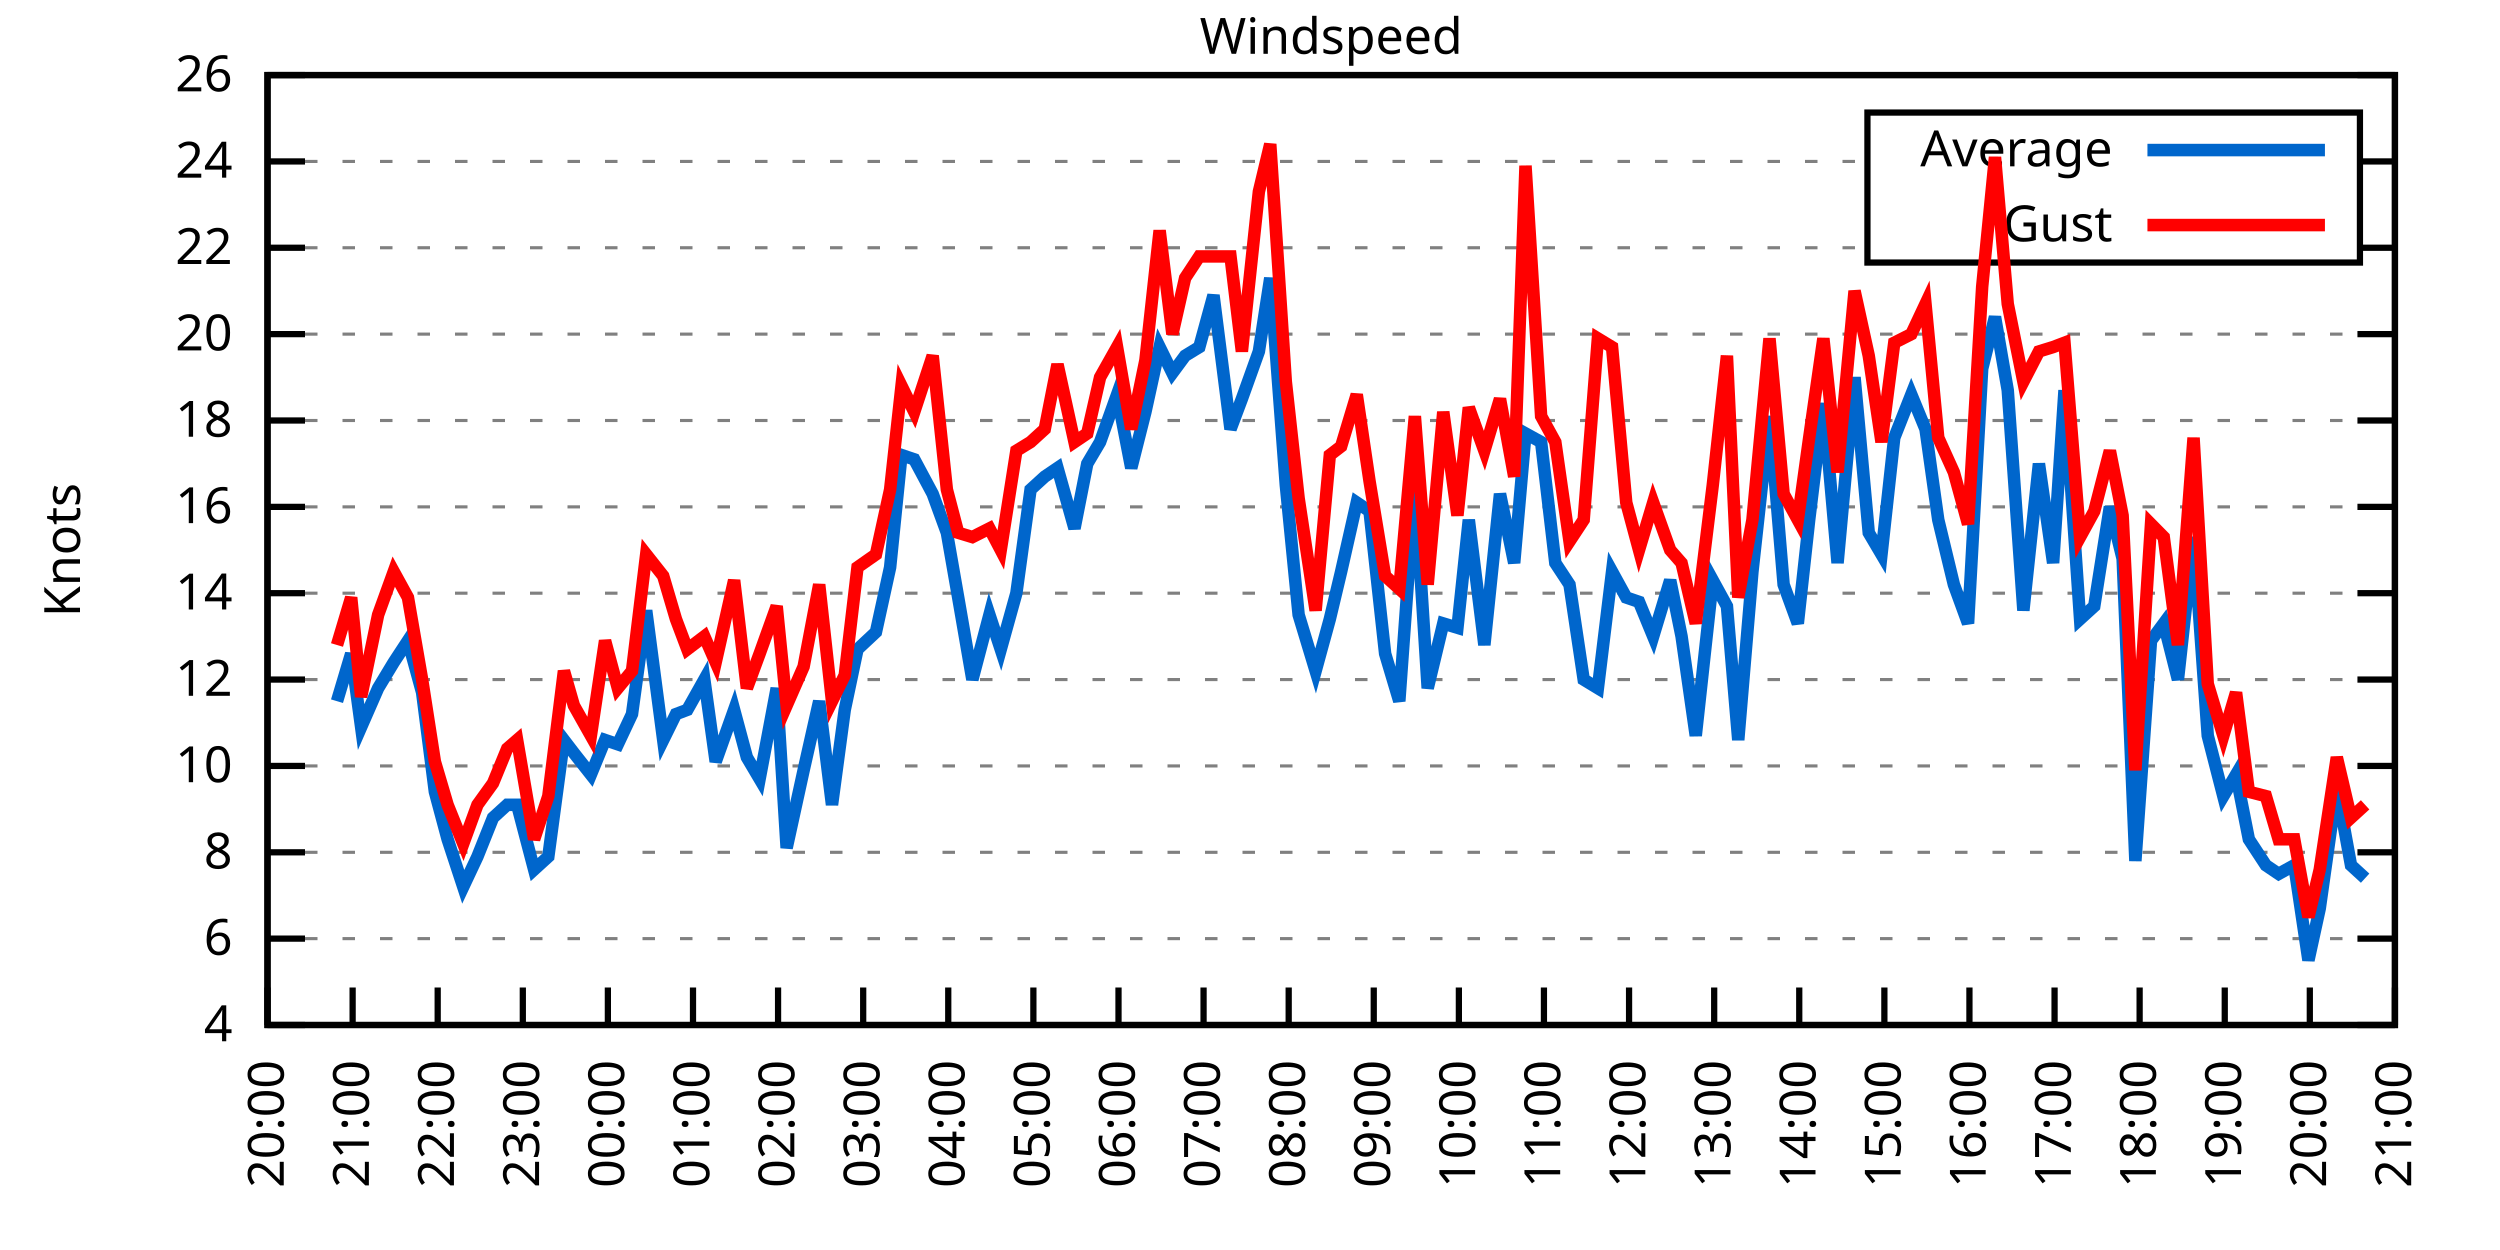
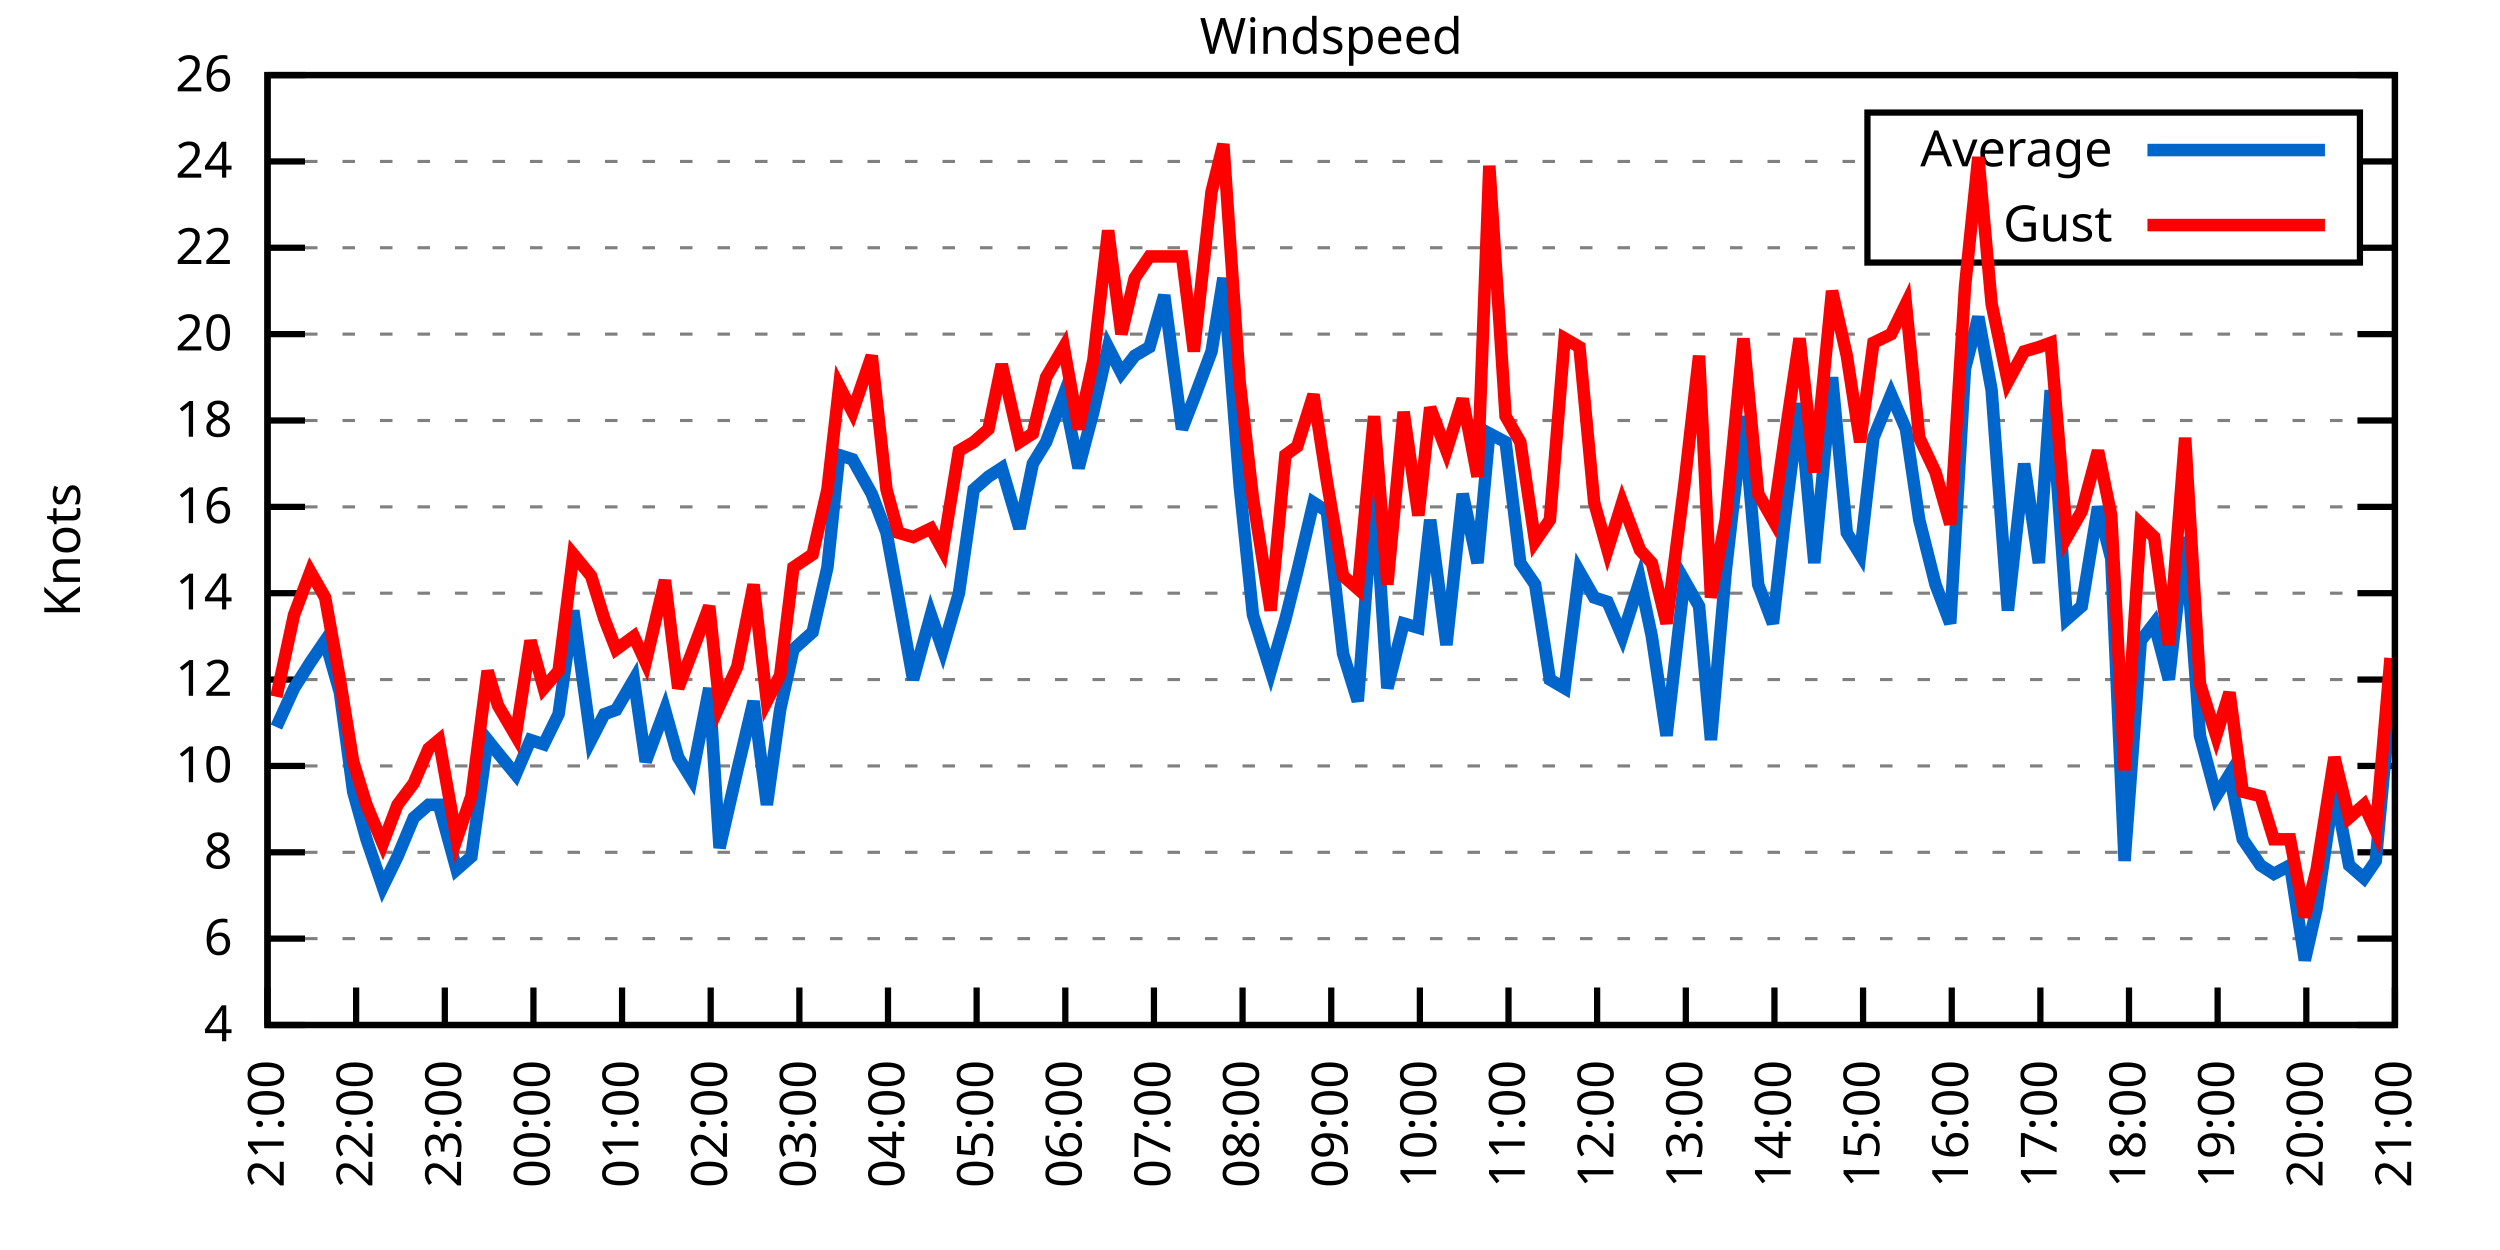
<svg xmlns="http://www.w3.org/2000/svg" xmlns:xlink="http://www.w3.org/1999/xlink" width="400" height="200" viewBox="0 0 400 200">
  <g id="gnuplot_canvas">
    <rect x="0" y="0" width="400" height="200" fill="none" />
    <defs>
      <circle id="gpDot" r="0.5" stroke-width="0.5" stroke="currentColor" />
      <path id="gpPt0" stroke-width="0.333" stroke="currentColor" d="M-1,0 h2 M0,-1 v2" />
      <path id="gpPt1" stroke-width="0.333" stroke="currentColor" d="M-1,-1 L1,1 M1,-1 L-1,1" />
      <path id="gpPt2" stroke-width="0.333" stroke="currentColor" d="M-1,0 L1,0 M0,-1 L0,1 M-1,-1 L1,1 M-1,1 L1,-1" />
      <rect id="gpPt3" stroke-width="0.333" stroke="currentColor" x="-1" y="-1" width="2" height="2" />
      <rect id="gpPt4" stroke-width="0.333" stroke="currentColor" fill="currentColor" x="-1" y="-1" width="2" height="2" />
      <circle id="gpPt5" stroke-width="0.333" stroke="currentColor" cx="0" cy="0" r="1" />
      <use xlink:href="#gpPt5" id="gpPt6" fill="currentColor" stroke="none" />
      <path id="gpPt7" stroke-width="0.333" stroke="currentColor" d="M0,-1.33 L-1.33,0.67 L1.33,0.67 z" />
      <use xlink:href="#gpPt7" id="gpPt8" fill="currentColor" stroke="none" />
      <use xlink:href="#gpPt7" id="gpPt9" stroke="currentColor" transform="rotate(180)" />
      <use xlink:href="#gpPt9" id="gpPt10" fill="currentColor" stroke="none" />
      <use xlink:href="#gpPt3" id="gpPt11" stroke="currentColor" transform="rotate(45)" />
      <use xlink:href="#gpPt11" id="gpPt12" fill="currentColor" stroke="none" />
      <path id="gpPt13" stroke-width="0.333" stroke="currentColor" d="M0,1.330 L1.265,0.411 L0.782,-1.067 L-0.782,-1.076 L-1.265,0.411 z" />
      <use xlink:href="#gpPt13" id="gpPt14" fill="currentColor" stroke="none" />
      <filter id="textbox" filterUnits="objectBoundingBox" x="0" y="0" height="1" width="1">
        <feFlood flood-color="white" flood-opacity="1" result="bgnd" />
        <feComposite in="SourceGraphic" in2="bgnd" operator="atop" />
      </filter>
      <filter id="greybox" filterUnits="objectBoundingBox" x="0" y="0" height="1" width="1">
        <feFlood flood-color="lightgrey" flood-opacity="1" result="grey" />
        <feComposite in="SourceGraphic" in2="grey" operator="atop" />
      </filter>
    </defs>
    <g fill="none" color="white" stroke="currentColor" stroke-width="1.00" stroke-linecap="butt" stroke-linejoin="miter">
</g>
    <g fill="none" color="black" stroke="currentColor" stroke-width="1.00" stroke-linecap="butt" stroke-linejoin="miter">
      <g stroke="none" shape-rendering="crispEdges">
        <polygon fill="rgb(255, 255, 255)" points="42.80,164.00 383.18,164.00 383.18,12.02 42.80,12.02 " />
      </g>
    </g>
    <g fill="none" color="black" stroke="currentColor" stroke-width="1.00" stroke-linecap="butt" stroke-linejoin="miter">
</g>
    <g fill="none" color="black" stroke="black" stroke-width="0.50" stroke-linecap="butt" stroke-linejoin="miter">
</g>
    <g fill="none" color="gray" stroke="currentColor" stroke-width="0.50" stroke-linecap="butt" stroke-linejoin="miter">
      <path stroke="gray" stroke-dasharray="2,4" class="gridline" d="M42.80,164.00 L383.19,164.00  " />
    </g>
    <g fill="none" color="gray" stroke="gray" stroke-width="1.00" stroke-linecap="butt" stroke-linejoin="miter">
</g>
    <g fill="none" color="black" stroke="currentColor" stroke-width="1.00" stroke-linecap="butt" stroke-linejoin="miter">
      <path stroke="black" d="M42.80,164.00 L48.80,164.00 M383.19,164.00 L377.19,164.00  " />
      <g transform="translate(37.20,166.60)" stroke="none" fill="black" font-family="Sans" font-size="8.00" text-anchor="end">
        <text>
          <tspan font-family="Sans"> 4</tspan>
        </text>
      </g>
    </g>
    <g fill="none" color="black" stroke="currentColor" stroke-width="1.00" stroke-linecap="butt" stroke-linejoin="miter">
</g>
    <g fill="none" color="black" stroke="black" stroke-width="0.50" stroke-linecap="butt" stroke-linejoin="miter">
</g>
    <g fill="none" color="gray" stroke="currentColor" stroke-width="0.50" stroke-linecap="butt" stroke-linejoin="miter">
      <path stroke="gray" stroke-dasharray="2,4" class="gridline" d="M42.80,150.18 L383.19,150.18  " />
    </g>
    <g fill="none" color="gray" stroke="gray" stroke-width="1.00" stroke-linecap="butt" stroke-linejoin="miter">
</g>
    <g fill="none" color="black" stroke="currentColor" stroke-width="1.00" stroke-linecap="butt" stroke-linejoin="miter">
      <path stroke="black" d="M42.80,150.18 L48.80,150.18 M383.19,150.18 L377.19,150.18  " />
      <g transform="translate(37.20,152.78)" stroke="none" fill="black" font-family="Sans" font-size="8.00" text-anchor="end">
        <text>
          <tspan font-family="Sans"> 6</tspan>
        </text>
      </g>
    </g>
    <g fill="none" color="black" stroke="currentColor" stroke-width="1.00" stroke-linecap="butt" stroke-linejoin="miter">
</g>
    <g fill="none" color="black" stroke="black" stroke-width="0.50" stroke-linecap="butt" stroke-linejoin="miter">
</g>
    <g fill="none" color="gray" stroke="currentColor" stroke-width="0.50" stroke-linecap="butt" stroke-linejoin="miter">
      <path stroke="gray" stroke-dasharray="2,4" class="gridline" d="M42.80,136.37 L383.19,136.37  " />
    </g>
    <g fill="none" color="gray" stroke="gray" stroke-width="1.00" stroke-linecap="butt" stroke-linejoin="miter">
</g>
    <g fill="none" color="black" stroke="currentColor" stroke-width="1.00" stroke-linecap="butt" stroke-linejoin="miter">
      <path stroke="black" d="M42.80,136.37 L48.80,136.37 M383.19,136.37 L377.19,136.37  " />
      <g transform="translate(37.20,138.97)" stroke="none" fill="black" font-family="Sans" font-size="8.00" text-anchor="end">
        <text>
          <tspan font-family="Sans"> 8</tspan>
        </text>
      </g>
    </g>
    <g fill="none" color="black" stroke="currentColor" stroke-width="1.00" stroke-linecap="butt" stroke-linejoin="miter">
</g>
    <g fill="none" color="black" stroke="black" stroke-width="0.50" stroke-linecap="butt" stroke-linejoin="miter">
</g>
    <g fill="none" color="gray" stroke="currentColor" stroke-width="0.50" stroke-linecap="butt" stroke-linejoin="miter">
      <path stroke="gray" stroke-dasharray="2,4" class="gridline" d="M42.80,122.55 L383.19,122.55  " />
    </g>
    <g fill="none" color="gray" stroke="gray" stroke-width="1.00" stroke-linecap="butt" stroke-linejoin="miter">
</g>
    <g fill="none" color="black" stroke="currentColor" stroke-width="1.00" stroke-linecap="butt" stroke-linejoin="miter">
      <path stroke="black" d="M42.80,122.55 L48.80,122.55 M383.19,122.55 L377.19,122.55  " />
      <g transform="translate(37.20,125.15)" stroke="none" fill="black" font-family="Sans" font-size="8.00" text-anchor="end">
        <text>
          <tspan font-family="Sans"> 10</tspan>
        </text>
      </g>
    </g>
    <g fill="none" color="black" stroke="currentColor" stroke-width="1.00" stroke-linecap="butt" stroke-linejoin="miter">
</g>
    <g fill="none" color="black" stroke="black" stroke-width="0.50" stroke-linecap="butt" stroke-linejoin="miter">
</g>
    <g fill="none" color="gray" stroke="currentColor" stroke-width="0.50" stroke-linecap="butt" stroke-linejoin="miter">
      <path stroke="gray" stroke-dasharray="2,4" class="gridline" d="M42.80,108.73 L383.19,108.73  " />
    </g>
    <g fill="none" color="gray" stroke="gray" stroke-width="1.00" stroke-linecap="butt" stroke-linejoin="miter">
</g>
    <g fill="none" color="black" stroke="currentColor" stroke-width="1.00" stroke-linecap="butt" stroke-linejoin="miter">
      <path stroke="black" d="M42.80,108.73 L48.80,108.73 M383.19,108.73 L377.19,108.73  " />
      <g transform="translate(37.20,111.33)" stroke="none" fill="black" font-family="Sans" font-size="8.00" text-anchor="end">
        <text>
          <tspan font-family="Sans"> 12</tspan>
        </text>
      </g>
    </g>
    <g fill="none" color="black" stroke="currentColor" stroke-width="1.00" stroke-linecap="butt" stroke-linejoin="miter">
</g>
    <g fill="none" color="black" stroke="black" stroke-width="0.50" stroke-linecap="butt" stroke-linejoin="miter">
</g>
    <g fill="none" color="gray" stroke="currentColor" stroke-width="0.50" stroke-linecap="butt" stroke-linejoin="miter">
      <path stroke="gray" stroke-dasharray="2,4" class="gridline" d="M42.80,94.91 L383.19,94.91  " />
    </g>
    <g fill="none" color="gray" stroke="gray" stroke-width="1.00" stroke-linecap="butt" stroke-linejoin="miter">
</g>
    <g fill="none" color="black" stroke="currentColor" stroke-width="1.00" stroke-linecap="butt" stroke-linejoin="miter">
      <path stroke="black" d="M42.80,94.91 L48.80,94.91 M383.19,94.91 L377.19,94.91  " />
      <g transform="translate(37.20,97.51)" stroke="none" fill="black" font-family="Sans" font-size="8.00" text-anchor="end">
        <text>
          <tspan font-family="Sans"> 14</tspan>
        </text>
      </g>
    </g>
    <g fill="none" color="black" stroke="currentColor" stroke-width="1.00" stroke-linecap="butt" stroke-linejoin="miter">
</g>
    <g fill="none" color="black" stroke="black" stroke-width="0.50" stroke-linecap="butt" stroke-linejoin="miter">
</g>
    <g fill="none" color="gray" stroke="currentColor" stroke-width="0.50" stroke-linecap="butt" stroke-linejoin="miter">
      <path stroke="gray" stroke-dasharray="2,4" class="gridline" d="M42.80,81.10 L383.19,81.10  " />
    </g>
    <g fill="none" color="gray" stroke="gray" stroke-width="1.00" stroke-linecap="butt" stroke-linejoin="miter">
</g>
    <g fill="none" color="black" stroke="currentColor" stroke-width="1.00" stroke-linecap="butt" stroke-linejoin="miter">
      <path stroke="black" d="M42.80,81.10 L48.80,81.10 M383.19,81.10 L377.19,81.10  " />
      <g transform="translate(37.20,83.70)" stroke="none" fill="black" font-family="Sans" font-size="8.00" text-anchor="end">
        <text>
          <tspan font-family="Sans"> 16</tspan>
        </text>
      </g>
    </g>
    <g fill="none" color="black" stroke="currentColor" stroke-width="1.00" stroke-linecap="butt" stroke-linejoin="miter">
</g>
    <g fill="none" color="black" stroke="black" stroke-width="0.50" stroke-linecap="butt" stroke-linejoin="miter">
</g>
    <g fill="none" color="gray" stroke="currentColor" stroke-width="0.50" stroke-linecap="butt" stroke-linejoin="miter">
      <path stroke="gray" stroke-dasharray="2,4" class="gridline" d="M42.80,67.28 L383.19,67.28  " />
    </g>
    <g fill="none" color="gray" stroke="gray" stroke-width="1.00" stroke-linecap="butt" stroke-linejoin="miter">
</g>
    <g fill="none" color="black" stroke="currentColor" stroke-width="1.00" stroke-linecap="butt" stroke-linejoin="miter">
      <path stroke="black" d="M42.80,67.28 L48.80,67.28 M383.19,67.28 L377.19,67.28  " />
      <g transform="translate(37.20,69.88)" stroke="none" fill="black" font-family="Sans" font-size="8.00" text-anchor="end">
        <text>
          <tspan font-family="Sans"> 18</tspan>
        </text>
      </g>
    </g>
    <g fill="none" color="black" stroke="currentColor" stroke-width="1.00" stroke-linecap="butt" stroke-linejoin="miter">
</g>
    <g fill="none" color="black" stroke="black" stroke-width="0.50" stroke-linecap="butt" stroke-linejoin="miter">
</g>
    <g fill="none" color="gray" stroke="currentColor" stroke-width="0.50" stroke-linecap="butt" stroke-linejoin="miter">
      <path stroke="gray" stroke-dasharray="2,4" class="gridline" d="M42.80,53.46 L383.19,53.46  " />
    </g>
    <g fill="none" color="gray" stroke="gray" stroke-width="1.00" stroke-linecap="butt" stroke-linejoin="miter">
</g>
    <g fill="none" color="black" stroke="currentColor" stroke-width="1.00" stroke-linecap="butt" stroke-linejoin="miter">
      <path stroke="black" d="M42.80,53.46 L48.80,53.46 M383.19,53.46 L377.19,53.46  " />
      <g transform="translate(37.20,56.06)" stroke="none" fill="black" font-family="Sans" font-size="8.00" text-anchor="end">
        <text>
          <tspan font-family="Sans"> 20</tspan>
        </text>
      </g>
    </g>
    <g fill="none" color="black" stroke="currentColor" stroke-width="1.00" stroke-linecap="butt" stroke-linejoin="miter">
</g>
    <g fill="none" color="black" stroke="black" stroke-width="0.50" stroke-linecap="butt" stroke-linejoin="miter">
</g>
    <g fill="none" color="gray" stroke="currentColor" stroke-width="0.50" stroke-linecap="butt" stroke-linejoin="miter">
      <path stroke="gray" stroke-dasharray="2,4" class="gridline" d="M42.80,39.64 L298.79,39.64 M377.59,39.64 L383.19,39.64  " />
    </g>
    <g fill="none" color="gray" stroke="gray" stroke-width="1.00" stroke-linecap="butt" stroke-linejoin="miter">
</g>
    <g fill="none" color="black" stroke="currentColor" stroke-width="1.00" stroke-linecap="butt" stroke-linejoin="miter">
      <path stroke="black" d="M42.80,39.64 L48.80,39.64 M383.19,39.64 L377.19,39.64  " />
      <g transform="translate(37.20,42.24)" stroke="none" fill="black" font-family="Sans" font-size="8.00" text-anchor="end">
        <text>
          <tspan font-family="Sans"> 22</tspan>
        </text>
      </g>
    </g>
    <g fill="none" color="black" stroke="currentColor" stroke-width="1.00" stroke-linecap="butt" stroke-linejoin="miter">
</g>
    <g fill="none" color="black" stroke="black" stroke-width="0.50" stroke-linecap="butt" stroke-linejoin="miter">
</g>
    <g fill="none" color="gray" stroke="currentColor" stroke-width="0.50" stroke-linecap="butt" stroke-linejoin="miter">
      <path stroke="gray" stroke-dasharray="2,4" class="gridline" d="M42.80,25.83 L298.79,25.83 M377.59,25.83 L383.19,25.83  " />
    </g>
    <g fill="none" color="gray" stroke="gray" stroke-width="1.00" stroke-linecap="butt" stroke-linejoin="miter">
</g>
    <g fill="none" color="black" stroke="currentColor" stroke-width="1.00" stroke-linecap="butt" stroke-linejoin="miter">
      <path stroke="black" d="M42.80,25.83 L48.80,25.83 M383.19,25.83 L377.19,25.83  " />
      <g transform="translate(37.20,28.43)" stroke="none" fill="black" font-family="Sans" font-size="8.00" text-anchor="end">
        <text>
          <tspan font-family="Sans"> 24</tspan>
        </text>
      </g>
    </g>
    <g fill="none" color="black" stroke="currentColor" stroke-width="1.00" stroke-linecap="butt" stroke-linejoin="miter">
</g>
    <g fill="none" color="black" stroke="black" stroke-width="0.50" stroke-linecap="butt" stroke-linejoin="miter">
</g>
    <g fill="none" color="gray" stroke="currentColor" stroke-width="0.50" stroke-linecap="butt" stroke-linejoin="miter">
      <path stroke="gray" stroke-dasharray="2,4" class="gridline" d="M42.80,12.01 L383.19,12.01  " />
    </g>
    <g fill="none" color="gray" stroke="gray" stroke-width="1.00" stroke-linecap="butt" stroke-linejoin="miter">
</g>
    <g fill="none" color="black" stroke="currentColor" stroke-width="1.00" stroke-linecap="butt" stroke-linejoin="miter">
      <path stroke="black" d="M42.80,12.01 L48.80,12.01 M383.19,12.01 L377.19,12.01  " />
      <g transform="translate(37.20,14.61)" stroke="none" fill="black" font-family="Sans" font-size="8.00" text-anchor="end">
        <text>
          <tspan font-family="Sans"> 26</tspan>
        </text>
      </g>
    </g>
    <g fill="none" color="black" stroke="currentColor" stroke-width="1.00" stroke-linecap="butt" stroke-linejoin="miter">
      <path stroke="black" d="M42.80,164.00 L42.80,158.00  " />
      <g transform="translate(45.40,169.60) rotate(270.00)" stroke="none" fill="black" font-family="Sans" font-size="8.00" text-anchor="end">
        <text>
-           <tspan font-family="Sans">20:00</tspan>
-         </text>
-       </g>
-     </g>
-     <g fill="none" color="black" stroke="currentColor" stroke-width="1.00" stroke-linecap="butt" stroke-linejoin="miter">
-       <path stroke="black" d="M56.42,164.00 L56.42,158.00  " />
-       <g transform="translate(59.02,169.60) rotate(270.00)" stroke="none" fill="black" font-family="Sans" font-size="8.00" text-anchor="end">
-         <text>
          <tspan font-family="Sans">21:00</tspan>
        </text>
      </g>
    </g>
    <g fill="none" color="black" stroke="currentColor" stroke-width="1.00" stroke-linecap="butt" stroke-linejoin="miter">
-       <path stroke="black" d="M70.03,164.00 L70.03,158.00  " />
-       <g transform="translate(72.63,169.60) rotate(270.00)" stroke="none" fill="black" font-family="Sans" font-size="8.00" text-anchor="end">
+       <path stroke="black" d="M56.98,164.00 L56.98,158.00  " />
+       <g transform="translate(59.58,169.60) rotate(270.00)" stroke="none" fill="black" font-family="Sans" font-size="8.00" text-anchor="end">
        <text>
          <tspan font-family="Sans">22:00</tspan>
        </text>
      </g>
    </g>
    <g fill="none" color="black" stroke="currentColor" stroke-width="1.00" stroke-linecap="butt" stroke-linejoin="miter">
-       <path stroke="black" d="M83.65,164.00 L83.65,158.00  " />
-       <g transform="translate(86.25,169.60) rotate(270.00)" stroke="none" fill="black" font-family="Sans" font-size="8.00" text-anchor="end">
+       <path stroke="black" d="M71.17,164.00 L71.17,158.00  " />
+       <g transform="translate(73.77,169.60) rotate(270.00)" stroke="none" fill="black" font-family="Sans" font-size="8.00" text-anchor="end">
        <text>
          <tspan font-family="Sans">23:00</tspan>
        </text>
      </g>
    </g>
    <g fill="none" color="black" stroke="currentColor" stroke-width="1.00" stroke-linecap="butt" stroke-linejoin="miter">
-       <path stroke="black" d="M97.26,164.00 L97.26,158.00  " />
-       <g transform="translate(99.86,169.60) rotate(270.00)" stroke="none" fill="black" font-family="Sans" font-size="8.00" text-anchor="end">
+       <path stroke="black" d="M85.35,164.00 L85.35,158.00  " />
+       <g transform="translate(87.95,169.60) rotate(270.00)" stroke="none" fill="black" font-family="Sans" font-size="8.00" text-anchor="end">
        <text>
          <tspan font-family="Sans">00:00</tspan>
        </text>
      </g>
    </g>
    <g fill="none" color="black" stroke="currentColor" stroke-width="1.00" stroke-linecap="butt" stroke-linejoin="miter">
-       <path stroke="black" d="M110.88,164.00 L110.88,158.00  " />
-       <g transform="translate(113.48,169.60) rotate(270.00)" stroke="none" fill="black" font-family="Sans" font-size="8.00" text-anchor="end">
+       <path stroke="black" d="M99.53,164.00 L99.53,158.00  " />
+       <g transform="translate(102.13,169.60) rotate(270.00)" stroke="none" fill="black" font-family="Sans" font-size="8.00" text-anchor="end">
        <text>
          <tspan font-family="Sans">01:00</tspan>
        </text>
      </g>
    </g>
    <g fill="none" color="black" stroke="currentColor" stroke-width="1.00" stroke-linecap="butt" stroke-linejoin="miter">
-       <path stroke="black" d="M124.49,164.00 L124.49,158.00  " />
-       <g transform="translate(127.09,169.60) rotate(270.00)" stroke="none" fill="black" font-family="Sans" font-size="8.00" text-anchor="end">
+       <path stroke="black" d="M113.71,164.00 L113.71,158.00  " />
+       <g transform="translate(116.31,169.60) rotate(270.00)" stroke="none" fill="black" font-family="Sans" font-size="8.00" text-anchor="end">
        <text>
          <tspan font-family="Sans">02:00</tspan>
        </text>
      </g>
    </g>
    <g fill="none" color="black" stroke="currentColor" stroke-width="1.00" stroke-linecap="butt" stroke-linejoin="miter">
-       <path stroke="black" d="M138.11,164.00 L138.11,158.00  " />
-       <g transform="translate(140.71,169.60) rotate(270.00)" stroke="none" fill="black" font-family="Sans" font-size="8.00" text-anchor="end">
+       <path stroke="black" d="M127.90,164.00 L127.90,158.00  " />
+       <g transform="translate(130.50,169.60) rotate(270.00)" stroke="none" fill="black" font-family="Sans" font-size="8.00" text-anchor="end">
        <text>
          <tspan font-family="Sans">03:00</tspan>
        </text>
      </g>
    </g>
    <g fill="none" color="black" stroke="currentColor" stroke-width="1.00" stroke-linecap="butt" stroke-linejoin="miter">
-       <path stroke="black" d="M151.72,164.00 L151.72,158.00  " />
-       <g transform="translate(154.32,169.60) rotate(270.00)" stroke="none" fill="black" font-family="Sans" font-size="8.00" text-anchor="end">
+       <path stroke="black" d="M142.08,164.00 L142.08,158.00  " />
+       <g transform="translate(144.68,169.60) rotate(270.00)" stroke="none" fill="black" font-family="Sans" font-size="8.00" text-anchor="end">
        <text>
          <tspan font-family="Sans">04:00</tspan>
        </text>
      </g>
    </g>
    <g fill="none" color="black" stroke="currentColor" stroke-width="1.00" stroke-linecap="butt" stroke-linejoin="miter">
-       <path stroke="black" d="M165.34,164.00 L165.34,158.00  " />
-       <g transform="translate(167.94,169.60) rotate(270.00)" stroke="none" fill="black" font-family="Sans" font-size="8.00" text-anchor="end">
+       <path stroke="black" d="M156.26,164.00 L156.26,158.00  " />
+       <g transform="translate(158.86,169.60) rotate(270.00)" stroke="none" fill="black" font-family="Sans" font-size="8.00" text-anchor="end">
        <text>
          <tspan font-family="Sans">05:00</tspan>
        </text>
      </g>
    </g>
    <g fill="none" color="black" stroke="currentColor" stroke-width="1.00" stroke-linecap="butt" stroke-linejoin="miter">
-       <path stroke="black" d="M178.96,164.00 L178.96,158.00  " />
-       <g transform="translate(181.56,169.60) rotate(270.00)" stroke="none" fill="black" font-family="Sans" font-size="8.00" text-anchor="end">
+       <path stroke="black" d="M170.45,164.00 L170.45,158.00  " />
+       <g transform="translate(173.05,169.60) rotate(270.00)" stroke="none" fill="black" font-family="Sans" font-size="8.00" text-anchor="end">
        <text>
          <tspan font-family="Sans">06:00</tspan>
        </text>
      </g>
    </g>
    <g fill="none" color="black" stroke="currentColor" stroke-width="1.00" stroke-linecap="butt" stroke-linejoin="miter">
-       <path stroke="black" d="M192.57,164.00 L192.57,158.00  " />
-       <g transform="translate(195.17,169.60) rotate(270.00)" stroke="none" fill="black" font-family="Sans" font-size="8.00" text-anchor="end">
+       <path stroke="black" d="M184.63,164.00 L184.63,158.00  " />
+       <g transform="translate(187.23,169.60) rotate(270.00)" stroke="none" fill="black" font-family="Sans" font-size="8.00" text-anchor="end">
        <text>
          <tspan font-family="Sans">07:00</tspan>
        </text>
      </g>
    </g>
    <g fill="none" color="black" stroke="currentColor" stroke-width="1.00" stroke-linecap="butt" stroke-linejoin="miter">
-       <path stroke="black" d="M206.19,164.00 L206.19,158.00  " />
-       <g transform="translate(208.79,169.60) rotate(270.00)" stroke="none" fill="black" font-family="Sans" font-size="8.00" text-anchor="end">
+       <path stroke="black" d="M198.81,164.00 L198.81,158.00  " />
+       <g transform="translate(201.41,169.60) rotate(270.00)" stroke="none" fill="black" font-family="Sans" font-size="8.00" text-anchor="end">
        <text>
          <tspan font-family="Sans">08:00</tspan>
        </text>
      </g>
    </g>
    <g fill="none" color="black" stroke="currentColor" stroke-width="1.00" stroke-linecap="butt" stroke-linejoin="miter">
-       <path stroke="black" d="M219.80,164.00 L219.80,158.00  " />
-       <g transform="translate(222.40,169.60) rotate(270.00)" stroke="none" fill="black" font-family="Sans" font-size="8.00" text-anchor="end">
+       <path stroke="black" d="M213.00,164.00 L213.00,158.00  " />
+       <g transform="translate(215.60,169.60) rotate(270.00)" stroke="none" fill="black" font-family="Sans" font-size="8.00" text-anchor="end">
        <text>
          <tspan font-family="Sans">09:00</tspan>
        </text>
      </g>
    </g>
    <g fill="none" color="black" stroke="currentColor" stroke-width="1.00" stroke-linecap="butt" stroke-linejoin="miter">
-       <path stroke="black" d="M233.42,164.00 L233.42,158.00  " />
-       <g transform="translate(236.02,169.60) rotate(270.00)" stroke="none" fill="black" font-family="Sans" font-size="8.00" text-anchor="end">
+       <path stroke="black" d="M227.18,164.00 L227.18,158.00  " />
+       <g transform="translate(229.78,169.60) rotate(270.00)" stroke="none" fill="black" font-family="Sans" font-size="8.00" text-anchor="end">
        <text>
          <tspan font-family="Sans">10:00</tspan>
        </text>
      </g>
    </g>
    <g fill="none" color="black" stroke="currentColor" stroke-width="1.00" stroke-linecap="butt" stroke-linejoin="miter">
-       <path stroke="black" d="M247.03,164.00 L247.03,158.00  " />
-       <g transform="translate(249.63,169.60) rotate(270.00)" stroke="none" fill="black" font-family="Sans" font-size="8.00" text-anchor="end">
+       <path stroke="black" d="M241.36,164.00 L241.36,158.00  " />
+       <g transform="translate(243.96,169.60) rotate(270.00)" stroke="none" fill="black" font-family="Sans" font-size="8.00" text-anchor="end">
        <text>
          <tspan font-family="Sans">11:00</tspan>
        </text>
      </g>
    </g>
    <g fill="none" color="black" stroke="currentColor" stroke-width="1.00" stroke-linecap="butt" stroke-linejoin="miter">
-       <path stroke="black" d="M260.65,164.00 L260.65,158.00  " />
-       <g transform="translate(263.25,169.60) rotate(270.00)" stroke="none" fill="black" font-family="Sans" font-size="8.00" text-anchor="end">
+       <path stroke="black" d="M255.54,164.00 L255.54,158.00  " />
+       <g transform="translate(258.14,169.60) rotate(270.00)" stroke="none" fill="black" font-family="Sans" font-size="8.00" text-anchor="end">
        <text>
          <tspan font-family="Sans">12:00</tspan>
        </text>
      </g>
    </g>
    <g fill="none" color="black" stroke="currentColor" stroke-width="1.00" stroke-linecap="butt" stroke-linejoin="miter">
-       <path stroke="black" d="M274.27,164.00 L274.27,158.00  " />
-       <g transform="translate(276.87,169.60) rotate(270.00)" stroke="none" fill="black" font-family="Sans" font-size="8.00" text-anchor="end">
+       <path stroke="black" d="M269.73,164.00 L269.73,158.00  " />
+       <g transform="translate(272.33,169.60) rotate(270.00)" stroke="none" fill="black" font-family="Sans" font-size="8.00" text-anchor="end">
        <text>
          <tspan font-family="Sans">13:00</tspan>
        </text>
      </g>
    </g>
    <g fill="none" color="black" stroke="currentColor" stroke-width="1.00" stroke-linecap="butt" stroke-linejoin="miter">
-       <path stroke="black" d="M287.88,164.00 L287.88,158.00  " />
-       <g transform="translate(290.48,169.60) rotate(270.00)" stroke="none" fill="black" font-family="Sans" font-size="8.00" text-anchor="end">
+       <path stroke="black" d="M283.91,164.00 L283.91,158.00  " />
+       <g transform="translate(286.51,169.60) rotate(270.00)" stroke="none" fill="black" font-family="Sans" font-size="8.00" text-anchor="end">
        <text>
          <tspan font-family="Sans">14:00</tspan>
        </text>
      </g>
    </g>
    <g fill="none" color="black" stroke="currentColor" stroke-width="1.00" stroke-linecap="butt" stroke-linejoin="miter">
-       <path stroke="black" d="M301.50,164.00 L301.50,158.00  " />
-       <g transform="translate(304.10,169.60) rotate(270.00)" stroke="none" fill="black" font-family="Sans" font-size="8.00" text-anchor="end">
+       <path stroke="black" d="M298.09,164.00 L298.09,158.00  " />
+       <g transform="translate(300.69,169.60) rotate(270.00)" stroke="none" fill="black" font-family="Sans" font-size="8.00" text-anchor="end">
        <text>
          <tspan font-family="Sans">15:00</tspan>
        </text>
      </g>
    </g>
    <g fill="none" color="black" stroke="currentColor" stroke-width="1.00" stroke-linecap="butt" stroke-linejoin="miter">
-       <path stroke="black" d="M315.11,164.00 L315.11,158.00  " />
-       <g transform="translate(317.71,169.60) rotate(270.00)" stroke="none" fill="black" font-family="Sans" font-size="8.00" text-anchor="end">
+       <path stroke="black" d="M312.28,164.00 L312.28,158.00  " />
+       <g transform="translate(314.88,169.60) rotate(270.00)" stroke="none" fill="black" font-family="Sans" font-size="8.00" text-anchor="end">
        <text>
          <tspan font-family="Sans">16:00</tspan>
        </text>
      </g>
    </g>
    <g fill="none" color="black" stroke="currentColor" stroke-width="1.00" stroke-linecap="butt" stroke-linejoin="miter">
-       <path stroke="black" d="M328.73,164.00 L328.73,158.00  " />
-       <g transform="translate(331.33,169.60) rotate(270.00)" stroke="none" fill="black" font-family="Sans" font-size="8.00" text-anchor="end">
+       <path stroke="black" d="M326.46,164.00 L326.46,158.00  " />
+       <g transform="translate(329.06,169.60) rotate(270.00)" stroke="none" fill="black" font-family="Sans" font-size="8.00" text-anchor="end">
        <text>
          <tspan font-family="Sans">17:00</tspan>
        </text>
      </g>
    </g>
    <g fill="none" color="black" stroke="currentColor" stroke-width="1.00" stroke-linecap="butt" stroke-linejoin="miter">
-       <path stroke="black" d="M342.34,164.00 L342.34,158.00  " />
-       <g transform="translate(344.94,169.60) rotate(270.00)" stroke="none" fill="black" font-family="Sans" font-size="8.00" text-anchor="end">
+       <path stroke="black" d="M340.64,164.00 L340.64,158.00  " />
+       <g transform="translate(343.24,169.60) rotate(270.00)" stroke="none" fill="black" font-family="Sans" font-size="8.00" text-anchor="end">
        <text>
          <tspan font-family="Sans">18:00</tspan>
        </text>
      </g>
    </g>
    <g fill="none" color="black" stroke="currentColor" stroke-width="1.00" stroke-linecap="butt" stroke-linejoin="miter">
-       <path stroke="black" d="M355.96,164.00 L355.96,158.00  " />
-       <g transform="translate(358.56,169.60) rotate(270.00)" stroke="none" fill="black" font-family="Sans" font-size="8.00" text-anchor="end">
+       <path stroke="black" d="M354.82,164.00 L354.82,158.00  " />
+       <g transform="translate(357.42,169.60) rotate(270.00)" stroke="none" fill="black" font-family="Sans" font-size="8.00" text-anchor="end">
        <text>
          <tspan font-family="Sans">19:00</tspan>
        </text>
      </g>
    </g>
    <g fill="none" color="black" stroke="currentColor" stroke-width="1.00" stroke-linecap="butt" stroke-linejoin="miter">
-       <path stroke="black" d="M369.57,164.00 L369.57,158.00  " />
-       <g transform="translate(372.17,169.60) rotate(270.00)" stroke="none" fill="black" font-family="Sans" font-size="8.00" text-anchor="end">
+       <path stroke="black" d="M369.01,164.00 L369.01,158.00  " />
+       <g transform="translate(371.61,169.60) rotate(270.00)" stroke="none" fill="black" font-family="Sans" font-size="8.00" text-anchor="end">
        <text>
          <tspan font-family="Sans">20:00</tspan>
        </text>
      </g>
    </g>
    <g fill="none" color="black" stroke="currentColor" stroke-width="1.00" stroke-linecap="butt" stroke-linejoin="miter">
      <path stroke="black" d="M383.19,164.00 L383.19,158.00  " />
      <g transform="translate(385.79,169.60) rotate(270.00)" stroke="none" fill="black" font-family="Sans" font-size="8.00" text-anchor="end">
        <text>
          <tspan font-family="Sans">21:00</tspan>
        </text>
      </g>
    </g>
    <g fill="none" color="black" stroke="currentColor" stroke-width="1.00" stroke-linecap="butt" stroke-linejoin="miter">
</g>
    <g fill="none" color="black" stroke="currentColor" stroke-width="1.00" stroke-linecap="butt" stroke-linejoin="miter">
      <path stroke="black" d="M42.80,12.01 L42.80,164.00 L383.19,164.00 L383.19,12.01 L42.80,12.01 Z  " />
    </g>
    <g fill="none" color="black" stroke="currentColor" stroke-width="1.00" stroke-linecap="butt" stroke-linejoin="miter">
</g>
    <g fill="none" color="black" stroke="currentColor" stroke-width="1.00" stroke-linecap="butt" stroke-linejoin="miter">
      <path stroke="black" d="M298.79,42.01 L298.79,18.01 L377.59,18.01 L377.59,42.01 L298.79,42.01 Z  " />
    </g>
    <g id="Windspeed_plot_1">
      <g fill="none" color="white" stroke="black" stroke-width="2.00" stroke-linecap="butt" stroke-linejoin="miter">
</g>
      <g fill="none" color="black" stroke="currentColor" stroke-width="2.00" stroke-linecap="butt" stroke-linejoin="miter">
        <g transform="translate(337.99,26.61)" stroke="none" fill="black" font-family="Sans" font-size="8.00" text-anchor="end">
          <text>
            <tspan font-family="Sans">Average</tspan>
          </text>
        </g>
      </g>
      <g fill="none" color="black" stroke="currentColor" stroke-width="2.00" stroke-linecap="butt" stroke-linejoin="miter">
-         <path stroke="rgb(  0, 102, 204)" d="M343.59,24.01 L371.99,24.01 M53.92,112.19 L56.19,104.59 L57.78,116.33 L60.50,110.11 L63.00,105.97 L65.27,102.51   L67.54,110.80 L69.58,126.69 L71.62,134.29 L74.12,141.89 L76.39,137.06 L78.88,130.84 L81.15,128.77 L82.74,128.77   L85.46,139.13 L87.73,137.06 L90.23,118.40 L91.82,120.48 L94.54,123.93 L96.81,118.40 L98.85,119.09 L101.12,114.26   L103.39,97.68 L106.11,118.40 L108.15,114.26 L109.97,113.57 L112.69,108.73 L114.51,121.86 L117.46,113.57 L119.50,121.17   L121.54,124.62 L124.27,110.11 L125.86,135.67 L128.58,123.24 L131.07,112.19 L133.12,128.77 L135.16,113.57 L137.20,103.89   L140.15,101.13 L142.42,90.77 L144.24,72.81 L146.28,73.50 L149.23,79.02 L151.50,85.24 L153.31,95.60 L155.58,108.73   L158.31,98.37 L160.12,103.89 L162.62,94.91 L164.89,78.33 L167.16,76.26 L169.20,74.88 L171.92,84.55 L173.96,74.19   L176.01,70.73 L178.73,63.13 L181.00,74.88 L183.27,65.90 L185.54,55.53 L187.58,59.68 L189.62,56.92 L191.89,55.53   L194.16,47.24 L196.88,68.66 L198.70,63.82 L201.42,56.23 L203.24,44.48 L205.73,77.64 L207.78,98.37 L210.50,107.35   L212.77,99.06 L214.58,91.46 L217.08,80.41 L219.12,81.79 L221.62,104.59 L223.89,112.19 L226.38,77.64 L228.43,110.11   L230.92,99.75 L233.19,100.44 L235.01,83.17 L237.50,103.20 L240.00,79.02 L242.27,90.08 L244.08,69.35 L246.58,70.73   L248.85,90.08 L251.12,93.53 L253.39,108.73 L255.66,110.11 L257.93,91.46 L260.20,95.60 L262.24,96.30 L264.51,101.82   L267.23,92.84 L269.05,101.82 L271.32,117.71 L274.04,92.84 L276.31,96.99 L278.12,118.40 L280.39,91.46 L283.12,66.59   L285.38,93.53 L287.65,99.75 L289.47,83.17 L291.74,64.52 L294.01,90.08 L296.73,60.37 L299.00,85.24 L301.04,88.70   L303.08,70.04 L305.81,63.13 L308.08,68.66 L310.12,83.17 L312.62,93.53 L314.89,99.75 L317.15,58.99 L319.20,50.70   L321.24,62.44 L323.74,97.68 L326.23,74.19 L328.50,90.08 L330.32,62.44 L332.81,99.06 L335.08,96.99 L337.58,81.10   L339.62,89.39 L341.66,137.75 L344.16,102.51 L346.20,99.75 L348.47,108.73 L350.97,85.93 L353.24,117.71 L355.73,127.38   L357.77,123.93 L359.82,134.29 L362.54,138.44 L364.58,139.82 L367.08,138.44 L369.35,153.64 L371.16,145.35 L373.89,126.00   L376.16,138.44 L378.42,140.51  " />
+         <path stroke="rgb(  0, 102, 204)" d="M343.59,24.01 L371.99,24.01 M44.22,116.33 L47.05,110.11 L49.66,105.97 L52.02,102.51 L54.38,110.80 L56.51,126.69   L58.64,134.29 L61.24,141.89 L63.60,137.06 L66.20,130.84 L68.57,128.77 L70.22,128.77 L73.06,139.13 L75.42,137.06   L78.02,118.40 L79.68,120.48 L82.51,123.93 L84.88,118.40 L87.00,119.09 L89.37,114.26 L91.73,97.68 L94.57,118.40   L96.70,114.26 L98.59,113.57 L101.42,108.73 L103.31,121.86 L106.39,113.57 L108.51,121.17 L110.64,124.62 L113.48,110.11   L115.13,135.67 L117.97,123.24 L120.57,112.19 L122.70,128.77 L124.82,113.57 L126.95,103.89 L130.02,101.13 L132.39,90.77   L134.28,72.81 L136.41,73.50 L139.48,79.02 L141.84,85.24 L143.74,95.60 L146.10,108.73 L148.94,98.37 L150.83,103.89   L153.43,94.91 L155.79,78.33 L158.15,76.26 L160.28,74.88 L163.12,84.55 L165.25,74.19 L167.37,70.73 L170.21,63.13   L172.57,74.88 L174.94,65.90 L177.30,55.53 L179.43,59.68 L181.56,56.92 L183.92,55.53 L186.28,47.24 L189.12,68.66   L191.01,63.82 L193.85,56.23 L195.74,44.48 L198.34,77.64 L200.47,98.37 L203.30,107.35 L205.67,99.06 L207.56,91.46   L210.16,80.41 L212.29,81.79 L214.89,104.59 L217.25,112.19 L219.85,77.64 L221.98,110.11 L224.58,99.75 L226.94,100.44   L228.83,83.17 L231.43,103.20 L234.03,79.02 L236.40,90.08 L238.29,69.35 L240.89,70.73 L243.25,90.08 L245.62,93.53   L247.98,108.73 L250.34,110.11 L252.71,91.46 L255.07,95.60 L257.20,96.30 L259.56,101.82 L262.40,92.84 L264.29,101.82   L266.65,117.71 L269.49,92.84 L271.85,96.99 L273.75,118.40 L276.11,91.46 L278.95,66.59 L281.31,93.53 L283.67,99.75   L285.56,83.17 L287.93,64.52 L290.29,90.08 L293.13,60.37 L295.49,85.24 L297.62,88.70 L299.75,70.04 L302.58,63.13   L304.95,68.66 L307.08,83.17 L309.68,93.53 L312.04,99.75 L314.40,58.99 L316.53,50.70 L318.66,62.44 L321.26,97.68   L323.86,74.19 L326.22,90.08 L328.11,62.44 L330.71,99.06 L333.08,96.99 L335.68,81.10 L337.80,89.39 L339.93,137.75   L342.53,102.51 L344.66,99.75 L347.02,108.73 L349.62,85.93 L351.99,117.71 L354.59,127.38 L356.72,123.93 L358.84,134.29   L361.68,138.44 L363.81,139.82 L366.41,138.44 L368.77,153.64 L370.66,145.35 L373.50,126.00 L375.86,138.44 L378.23,140.51   L380.12,137.75 L382.48,112.19  " />
      </g>
    </g>
    <g id="Windspeed_plot_2">
      <g fill="none" color="black" stroke="currentColor" stroke-width="2.00" stroke-linecap="butt" stroke-linejoin="miter">
        <g transform="translate(337.99,38.61)" stroke="none" fill="black" font-family="Sans" font-size="8.00" text-anchor="end">
          <text>
            <tspan font-family="Sans">Gust</tspan>
          </text>
        </g>
      </g>
      <g fill="none" color="black" stroke="currentColor" stroke-width="2.00" stroke-linecap="butt" stroke-linejoin="miter">
-         <path stroke="rgb(255,   0,   0)" d="M343.59,36.01 L371.99,36.01 M53.92,103.20 L56.19,95.60 L57.78,111.49 L60.50,98.37 L63.00,91.46 L65.27,95.60   L67.54,108.73 L69.58,121.86 L71.62,128.77 L74.12,134.98 L76.39,128.77 L78.88,125.31 L81.15,119.78 L82.74,118.40   L85.46,134.29 L87.73,127.38 L90.23,107.35 L91.82,112.88 L94.54,117.71 L96.81,102.51 L98.85,110.11 L101.12,107.35   L103.39,88.70 L106.11,92.15 L108.15,99.06 L109.97,103.89 L112.69,101.82 L114.51,105.97 L117.46,92.84 L119.50,110.11   L121.54,104.59 L124.27,96.99 L125.86,112.88 L128.58,106.66 L131.07,93.53 L133.12,112.19 L135.16,108.04 L137.20,90.77   L140.15,88.70 L142.42,78.33 L144.24,61.75 L146.28,65.90 L149.23,56.92 L151.50,78.33 L153.31,85.24 L155.58,85.93   L158.31,84.55 L160.12,88.00 L162.62,72.12 L164.89,70.73 L167.16,68.66 L169.20,58.30 L171.92,70.73 L173.96,69.35   L176.01,60.37 L178.73,55.53 L181.00,68.66 L183.27,57.61 L185.54,36.88 L187.58,53.46 L189.62,44.48 L191.89,41.03   L194.16,41.03 L196.88,41.03 L198.70,56.23 L201.42,30.66 L203.24,23.06 L205.73,61.06 L207.78,79.71 L210.50,97.68   L212.77,72.81 L214.58,71.42 L217.08,63.13 L219.12,76.95 L221.62,92.15 L223.89,94.22 L226.38,66.59 L228.43,93.53   L230.92,65.90 L233.19,82.48 L235.01,65.21 L237.50,72.12 L240.00,63.82 L242.27,76.26 L244.08,26.52 L246.58,66.59   L248.85,70.73 L251.12,86.62 L253.39,83.17 L255.66,54.15 L257.93,55.53 L260.20,80.41 L262.24,88.00 L264.51,80.41   L267.23,88.00 L269.05,90.08 L271.32,99.75 L274.04,77.64 L276.31,56.92 L278.12,95.60 L280.39,83.17 L283.12,54.15   L285.38,79.02 L287.65,83.17 L289.47,70.04 L291.74,54.15 L294.01,75.57 L296.73,46.55 L299.00,56.92 L301.04,70.73   L303.08,54.84 L305.81,53.46 L308.08,48.63 L310.12,70.04 L312.62,75.57 L314.89,83.86 L317.15,45.86 L319.20,25.14   L321.24,48.63 L323.74,61.06 L326.23,56.23 L328.50,55.53 L330.32,54.84 L332.81,85.93 L335.08,81.79 L337.58,72.12   L339.62,82.48 L341.66,123.24 L344.16,83.86 L346.20,85.93 L348.47,103.20 L350.97,70.04 L353.24,109.42 L355.73,117.71   L357.77,110.80 L359.82,126.69 L362.54,127.38 L364.58,134.29 L367.08,134.29 L369.35,146.73 L371.16,139.13 L373.89,121.17   L376.16,130.84 L378.42,128.77  " />
+         <path stroke="rgb(255,   0,   0)" d="M343.59,36.01 L371.99,36.01 M44.22,111.49 L47.05,98.37 L49.66,91.46 L52.02,95.60 L54.38,108.73 L56.51,121.86   L58.64,128.77 L61.24,134.98 L63.60,128.77 L66.20,125.31 L68.57,119.78 L70.22,118.40 L73.06,134.29 L75.42,127.38   L78.02,107.35 L79.68,112.88 L82.51,117.71 L84.88,102.51 L87.00,110.11 L89.37,107.35 L91.73,88.70 L94.57,92.15   L96.70,99.06 L98.59,103.89 L101.42,101.82 L103.31,105.97 L106.39,92.84 L108.51,110.11 L110.64,104.59 L113.48,96.99   L115.13,112.88 L117.97,106.66 L120.57,93.53 L122.70,112.19 L124.82,108.04 L126.95,90.77 L130.02,88.70 L132.39,78.33   L134.28,61.75 L136.41,65.90 L139.48,56.92 L141.84,78.33 L143.74,85.24 L146.10,85.93 L148.94,84.55 L150.83,88.00   L153.43,72.12 L155.79,70.73 L158.15,68.66 L160.28,58.30 L163.12,70.73 L165.25,69.35 L167.37,60.37 L170.21,55.53   L172.57,68.66 L174.94,57.61 L177.30,36.88 L179.43,53.46 L181.56,44.48 L183.92,41.03 L186.28,41.03 L189.12,41.03   L191.01,56.23 L193.85,30.66 L195.74,23.06 L198.34,61.06 L200.47,79.71 L203.30,97.68 L205.67,72.81 L207.56,71.42   L210.16,63.13 L212.29,76.95 L214.89,92.15 L217.25,94.22 L219.85,66.59 L221.98,93.53 L224.58,65.90 L226.94,82.48   L228.83,65.21 L231.43,72.12 L234.03,63.82 L236.40,76.26 L238.29,26.52 L240.89,66.59 L243.25,70.73 L245.62,86.62   L247.98,83.17 L250.34,54.15 L252.71,55.53 L255.07,80.41 L257.20,88.00 L259.56,80.41 L262.40,88.00 L264.29,90.08   L266.65,99.75 L269.49,77.64 L271.85,56.92 L273.75,95.60 L276.11,83.17 L278.95,54.15 L281.31,79.02 L283.67,83.17   L285.56,70.04 L287.93,54.15 L290.29,75.57 L293.13,46.55 L295.49,56.92 L297.62,70.73 L299.75,54.84 L302.58,53.46   L304.95,48.63 L307.08,70.04 L309.68,75.57 L312.04,83.86 L314.40,45.86 L316.53,25.14 L318.66,48.63 L321.26,61.06   L323.86,56.23 L326.22,55.53 L328.11,54.84 L330.71,85.93 L333.08,81.79 L335.68,72.12 L337.80,82.48 L339.93,123.24   L342.53,83.86 L344.66,85.93 L347.02,103.20 L349.62,70.04 L351.99,109.42 L354.59,117.71 L356.72,110.80 L358.84,126.69   L361.68,127.38 L363.81,134.29 L366.41,134.29 L368.77,146.73 L370.66,139.13 L373.50,121.17 L375.86,130.84 L378.23,128.77   L380.12,132.91 L382.48,105.28  " />
      </g>
    </g>
    <g fill="none" color="black" stroke="currentColor" stroke-width="2.00" stroke-linecap="butt" stroke-linejoin="miter">
</g>
    <g fill="none" color="black" stroke="black" stroke-width="1.00" stroke-linecap="butt" stroke-linejoin="miter">
</g>
    <g fill="none" color="black" stroke="currentColor" stroke-width="1.00" stroke-linecap="butt" stroke-linejoin="miter">
      <path stroke="black" d="M42.80,12.01 L42.80,164.00 L383.19,164.00 L383.19,12.01 L42.80,12.01 Z  " />
      <g transform="translate(12.80,88.01) rotate(270.00)" stroke="none" fill="black" font-family="Sans" font-size="8.00" text-anchor="middle">
        <text>
          <tspan font-family="Sans">Knots</tspan>
        </text>
      </g>
    </g>
    <g fill="none" color="black" stroke="currentColor" stroke-width="1.00" stroke-linecap="butt" stroke-linejoin="miter">
</g>
    <g fill="none" color="black" stroke="currentColor" stroke-width="1.00" stroke-linecap="butt" stroke-linejoin="miter">
      <g transform="translate(212.99,8.61)" stroke="none" fill="black" font-family="Sans" font-size="8.00" text-anchor="middle">
        <text>
          <tspan font-family="Sans">Windspeed</tspan>
        </text>
      </g>
    </g>
    <g fill="none" color="black" stroke="currentColor" stroke-width="1.00" stroke-linecap="butt" stroke-linejoin="miter">
</g>
  </g>
</svg>
